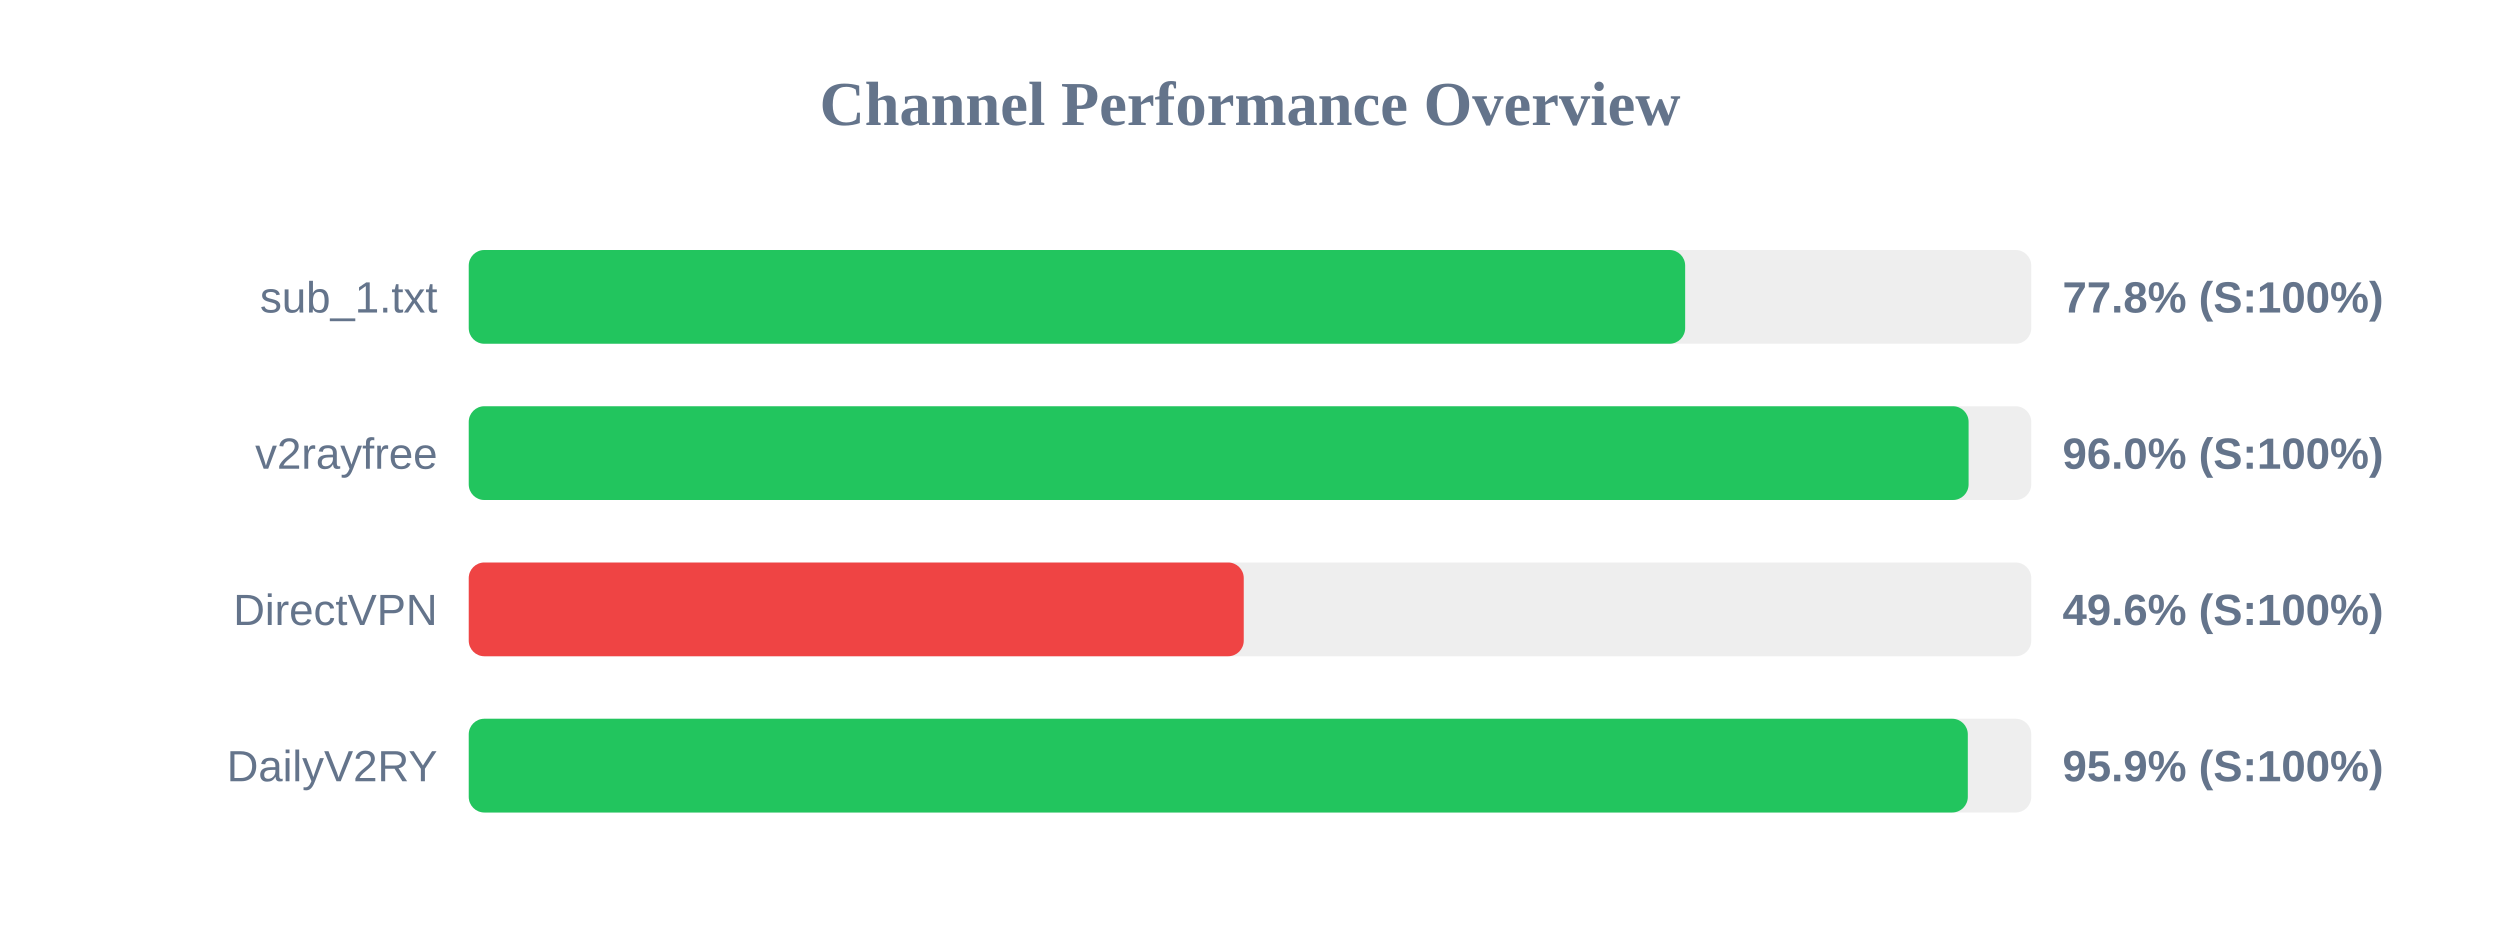
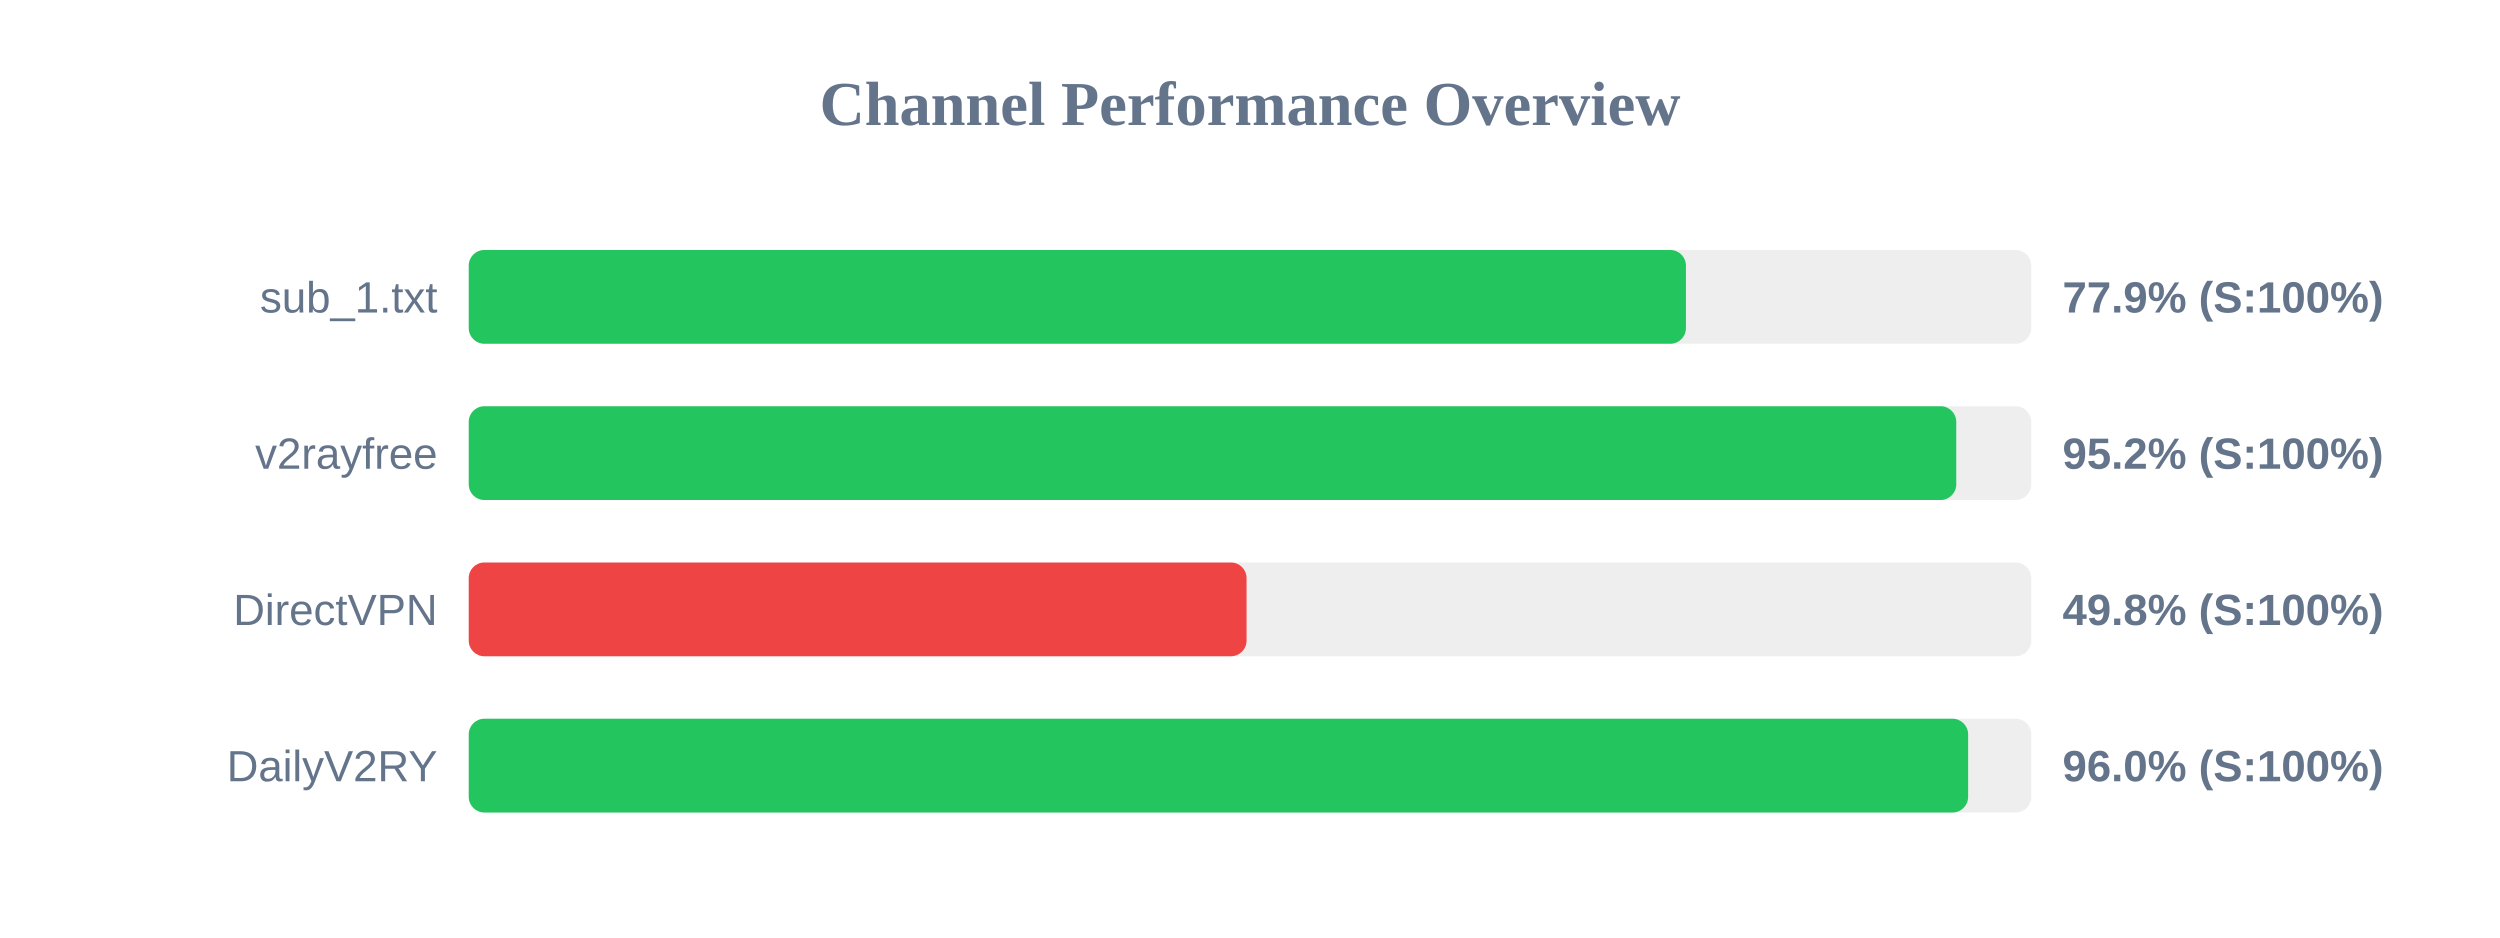
<svg xmlns="http://www.w3.org/2000/svg" width="800" height="300" version="1.1">
  <style>
        .row { font: 14px Arial; fill: #64748b; }
        .score { font: bold 14px Arial; fill: #64748b; }
    </style>
  <text x="400" y="40" text-anchor="middle" font-size="20px" font-weight="bold" fill="#64748b">Channel Performance Overview</text>
  <rect x="150" y="80" width="500" height="30" fill="#eee" rx="5" />
-   <rect x="150" y="80" width="389.25" height="30" fill="#22c55e" rx="5" />
+   <rect x="150" y="80" width="389.5" height="30" fill="#22c55e" rx="5" />
  <text x="140" y="100" text-anchor="end" class="row">sub_1.txt</text>
-   <text x="660" y="100" text-anchor="start" class="score">77.8% (S:100%)</text>
+   <text x="660" y="100" text-anchor="start" class="score">77.9% (S:100%)</text>
  <rect x="150" y="130" width="500" height="30" fill="#eee" rx="5" />
-   <rect x="150" y="130" width="479.95" height="30" fill="#22c55e" rx="5" />
+   <rect x="150" y="130" width="476.0" height="30" fill="#22c55e" rx="5" />
  <text x="140" y="150" text-anchor="end" class="row">v2rayfree</text>
-   <text x="660" y="150" text-anchor="start" class="score">96.0% (S:100%)</text>
+   <text x="660" y="150" text-anchor="start" class="score">95.2% (S:100%)</text>
  <rect x="150" y="180" width="500" height="30" fill="#eee" rx="5" />
-   <rect x="150" y="180" width="248.0" height="30" fill="#ef4444" rx="5" />
+   <rect x="150" y="180" width="248.9" height="30" fill="#ef4444" rx="5" />
  <text x="140" y="200" text-anchor="end" class="row">DirectVPN</text>
-   <text x="660" y="200" text-anchor="start" class="score">49.6% (S:100%)</text>
+   <text x="660" y="200" text-anchor="start" class="score">49.8% (S:100%)</text>
  <rect x="150" y="230" width="500" height="30" fill="#eee" rx="5" />
-   <rect x="150" y="230" width="479.7" height="30" fill="#22c55e" rx="5" />
+   <rect x="150" y="230" width="479.8" height="30" fill="#22c55e" rx="5" />
  <text x="140" y="250" text-anchor="end" class="row">DailyV2RY</text>
-   <text x="660" y="250" text-anchor="start" class="score">95.9% (S:100%)</text>
+   <text x="660" y="250" text-anchor="start" class="score">96.0% (S:100%)</text>
</svg>
